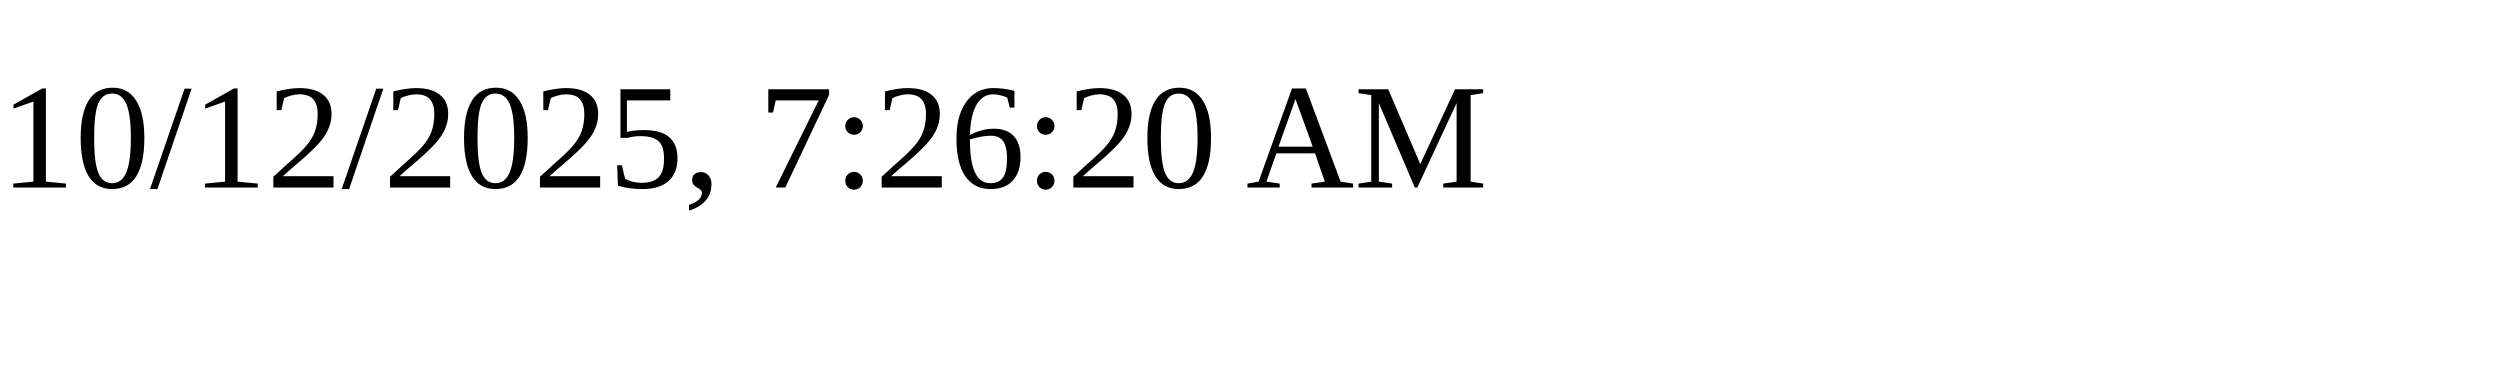
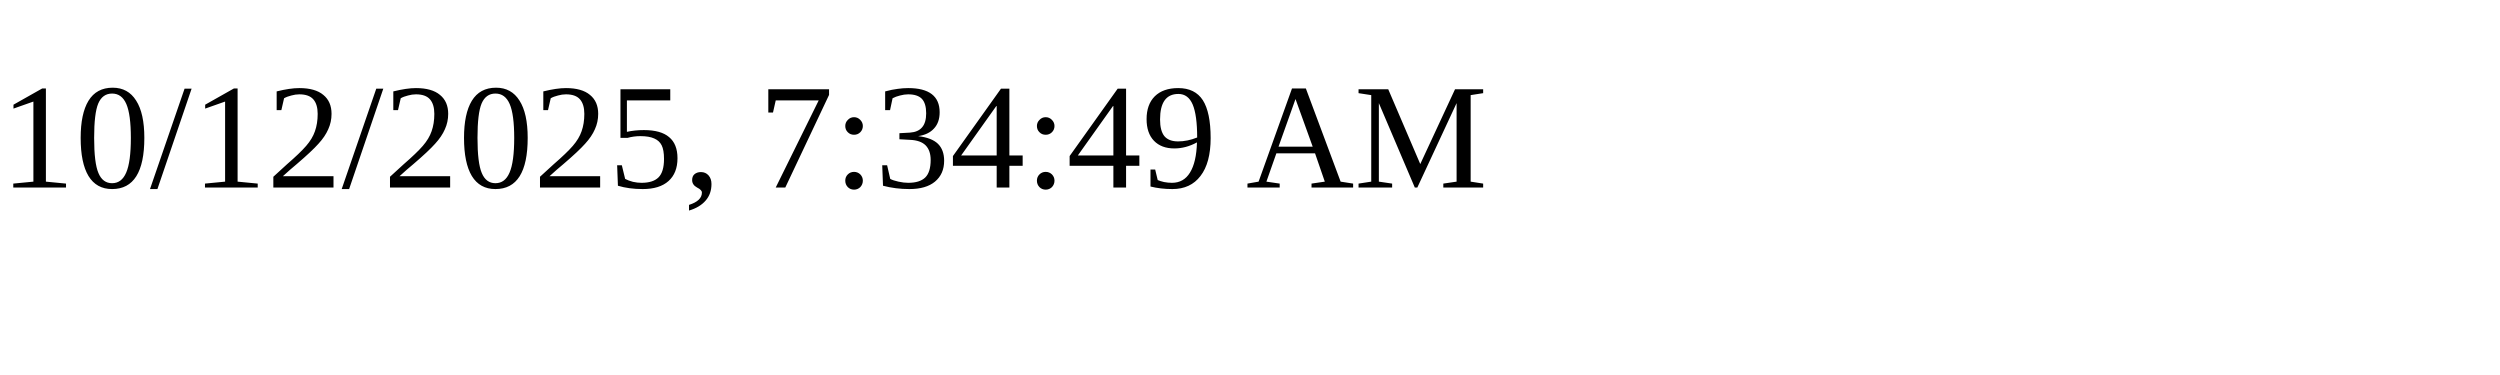
<svg xmlns="http://www.w3.org/2000/svg" height="30" width="200">
-   <text x="0" y="15">10/12/2025, 7:26:20 AM</text>
+   <text x="0" y="15">10/12/2025, 7:34:49 AM</text>
</svg>
